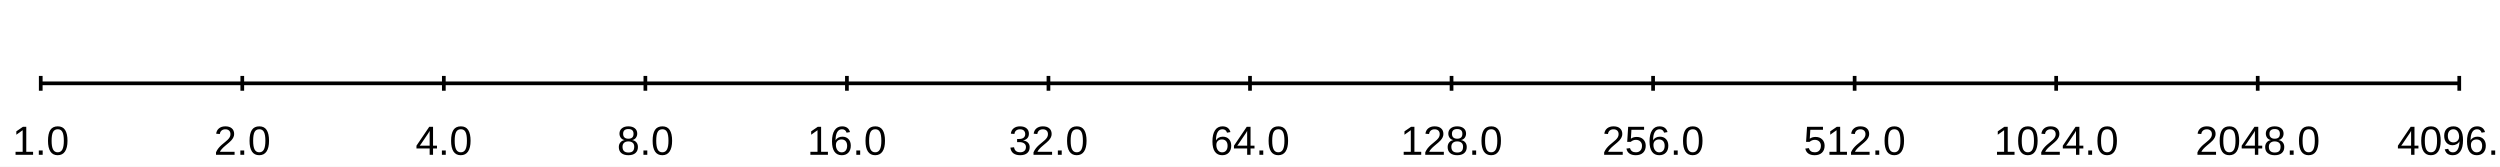
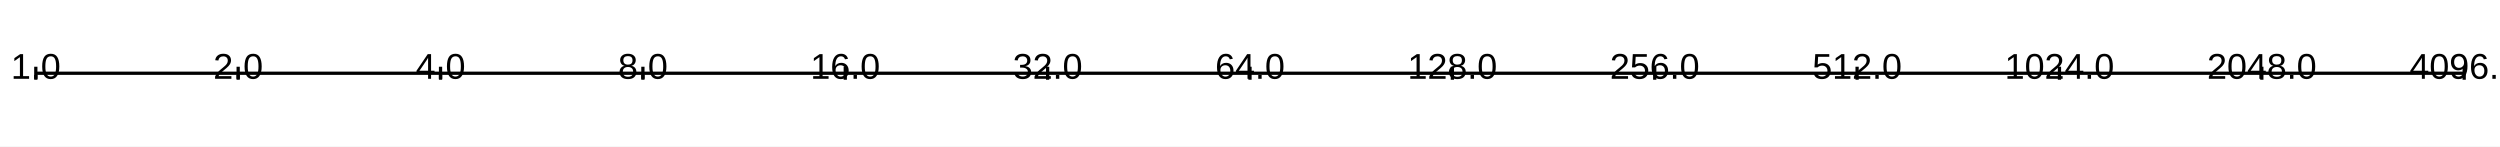
- <svg xmlns="http://www.w3.org/2000/svg" width="900" height="60">
-   <rect width="900" height="60" fill="#ffffffff" />
-   <path d="M14.667 30 L885.333 30 " fill="none" stroke-width="1.333" stroke="#000000ff" />
+ <svg xmlns="http://www.w3.org/2000/svg" width="1024" height="60">
+   <rect width="1024" height="60" fill="#ffffff" fill-opacity="1" />
+   <path d="M14.667 30 L1009.33 30 " fill="none" stroke-width="1.333" stroke="#000000ff" />
  <path d="M14.667 32.667 L14.667 27.333 " fill="none" stroke-width="1.333" stroke="#000000ff" />
-   <path d="M87.222 32.667 L87.222 27.333 " fill="none" stroke-width="1.333" stroke="#000000ff" />
-   <path d="M159.778 32.667 L159.778 27.333 " fill="none" stroke-width="1.333" stroke="#000000ff" />
-   <path d="M232.333 32.667 L232.333 27.333 " fill="none" stroke-width="1.333" stroke="#000000ff" />
-   <path d="M304.889 32.667 L304.889 27.333 " fill="none" stroke-width="1.333" stroke="#000000ff" />
-   <path d="M377.444 32.667 L377.444 27.333 " fill="none" stroke-width="1.333" stroke="#000000ff" />
-   <path d="M450 32.667 L450 27.333 " fill="none" stroke-width="1.333" stroke="#000000ff" />
-   <path d="M522.556 32.667 L522.556 27.333 " fill="none" stroke-width="1.333" stroke="#000000ff" />
-   <path d="M595.111 32.667 L595.111 27.333 " fill="none" stroke-width="1.333" stroke="#000000ff" />
-   <path d="M667.667 32.667 L667.667 27.333 " fill="none" stroke-width="1.333" stroke="#000000ff" />
-   <path d="M740.222 32.667 L740.222 27.333 " fill="none" stroke-width="1.333" stroke="#000000ff" />
-   <path d="M812.778 32.667 L812.778 27.333 " fill="none" stroke-width="1.333" stroke="#000000ff" />
-   <path d="M885.333 32.667 L885.333 27.333 " fill="none" stroke-width="1.333" stroke="#000000ff" />
-   <text x="4.471" y="55.733" fill="#000000ff" font-size="14.667" font-family="Arial,Helvetica,'Helvetica Neue',sans-serif" font-weight="500">1.0</text>
-   <text x="77.027" y="55.733" fill="#000000ff" font-size="14.667" font-family="Arial,Helvetica,'Helvetica Neue',sans-serif" font-weight="500">2.0</text>
-   <text x="149.582" y="55.733" fill="#000000ff" font-size="14.667" font-family="Arial,Helvetica,'Helvetica Neue',sans-serif" font-weight="500">4.0</text>
-   <text x="222.138" y="55.733" fill="#000000ff" font-size="14.667" font-family="Arial,Helvetica,'Helvetica Neue',sans-serif" font-weight="500">8.0</text>
-   <text x="290.615" y="55.733" fill="#000000ff" font-size="14.667" font-family="Arial,Helvetica,'Helvetica Neue',sans-serif" font-weight="500">16.0</text>
-   <text x="363.171" y="55.733" fill="#000000ff" font-size="14.667" font-family="Arial,Helvetica,'Helvetica Neue',sans-serif" font-weight="500">32.0</text>
-   <text x="435.727" y="55.733" fill="#000000ff" font-size="14.667" font-family="Arial,Helvetica,'Helvetica Neue',sans-serif" font-weight="500">64.0</text>
-   <text x="504.204" y="55.733" fill="#000000ff" font-size="14.667" font-family="Arial,Helvetica,'Helvetica Neue',sans-serif" font-weight="500">128.0</text>
-   <text x="576.76" y="55.733" fill="#000000ff" font-size="14.667" font-family="Arial,Helvetica,'Helvetica Neue',sans-serif" font-weight="500">256.0</text>
-   <text x="649.315" y="55.733" fill="#000000ff" font-size="14.667" font-family="Arial,Helvetica,'Helvetica Neue',sans-serif" font-weight="500">512.0</text>
-   <text x="717.793" y="55.733" fill="#000000ff" font-size="14.667" font-family="Arial,Helvetica,'Helvetica Neue',sans-serif" font-weight="500">1024.0</text>
-   <text x="790.348" y="55.733" fill="#000000ff" font-size="14.667" font-family="Arial,Helvetica,'Helvetica Neue',sans-serif" font-weight="500">2048.0</text>
-   <text x="862.904" y="55.733" fill="#000000ff" font-size="14.667" font-family="Arial,Helvetica,'Helvetica Neue',sans-serif" font-weight="500">4096.0</text>
+   <path d="M97.556 32.667 L97.556 27.333 " fill="none" stroke-width="1.333" stroke="#000000ff" />
+   <path d="M180.444 32.667 L180.444 27.333 " fill="none" stroke-width="1.333" stroke="#000000ff" />
+   <path d="M263.333 32.667 L263.333 27.333 " fill="none" stroke-width="1.333" stroke="#000000ff" />
+   <path d="M346.222 32.667 L346.222 27.333 " fill="none" stroke-width="1.333" stroke="#000000ff" />
+   <path d="M429.111 32.667 L429.111 27.333 " fill="none" stroke-width="1.333" stroke="#000000ff" />
+   <path d="M512 32.667 L512 27.333 " fill="none" stroke-width="1.333" stroke="#000000ff" />
+   <path d="M594.889 32.667 L594.889 27.333 " fill="none" stroke-width="1.333" stroke="#000000ff" />
+   <path d="M677.778 32.667 L677.778 27.333 " fill="none" stroke-width="1.333" stroke="#000000ff" />
+   <path d="M760.667 32.667 L760.667 27.333 " fill="none" stroke-width="1.333" stroke="#000000ff" />
+   <path d="M843.556 32.667 L843.556 27.333 " fill="none" stroke-width="1.333" stroke="#000000ff" />
+   <path d="M926.444 32.667 L926.444 27.333 " fill="none" stroke-width="1.333" stroke="#000000ff" />
+   <path d="M1009.33 32.667 L1009.33 27.333 " fill="none" stroke-width="1.333" stroke="#000000ff" />
+   <text x="4.471" y="32.267" fill="#000000ff" font-size="14.667" font-family="Arial,Helvetica,'Helvetica Neue',sans-serif" font-weight="500">1.0</text>
+   <text x="87.36" y="32.267" fill="#000000ff" font-size="14.667" font-family="Arial,Helvetica,'Helvetica Neue',sans-serif" font-weight="500">2.0</text>
+   <text x="170.249" y="32.267" fill="#000000ff" font-size="14.667" font-family="Arial,Helvetica,'Helvetica Neue',sans-serif" font-weight="500">4.0</text>
+   <text x="253.138" y="32.267" fill="#000000ff" font-size="14.667" font-family="Arial,Helvetica,'Helvetica Neue',sans-serif" font-weight="500">8.0</text>
+   <text x="331.949" y="32.267" fill="#000000ff" font-size="14.667" font-family="Arial,Helvetica,'Helvetica Neue',sans-serif" font-weight="500">16.0</text>
+   <text x="414.838" y="32.267" fill="#000000ff" font-size="14.667" font-family="Arial,Helvetica,'Helvetica Neue',sans-serif" font-weight="500">32.0</text>
+   <text x="497.727" y="32.267" fill="#000000ff" font-size="14.667" font-family="Arial,Helvetica,'Helvetica Neue',sans-serif" font-weight="500">64.0</text>
+   <text x="576.537" y="32.267" fill="#000000ff" font-size="14.667" font-family="Arial,Helvetica,'Helvetica Neue',sans-serif" font-weight="500">128.0</text>
+   <text x="659.426" y="32.267" fill="#000000ff" font-size="14.667" font-family="Arial,Helvetica,'Helvetica Neue',sans-serif" font-weight="500">256.0</text>
+   <text x="742.315" y="32.267" fill="#000000ff" font-size="14.667" font-family="Arial,Helvetica,'Helvetica Neue',sans-serif" font-weight="500">512.0</text>
+   <text x="821.126" y="32.267" fill="#000000ff" font-size="14.667" font-family="Arial,Helvetica,'Helvetica Neue',sans-serif" font-weight="500">1024.0</text>
+   <text x="904.015" y="32.267" fill="#000000ff" font-size="14.667" font-family="Arial,Helvetica,'Helvetica Neue',sans-serif" font-weight="500">2048.0</text>
+   <text x="986.904" y="32.267" fill="#000000ff" font-size="14.667" font-family="Arial,Helvetica,'Helvetica Neue',sans-serif" font-weight="500">4096.0</text>
</svg>
